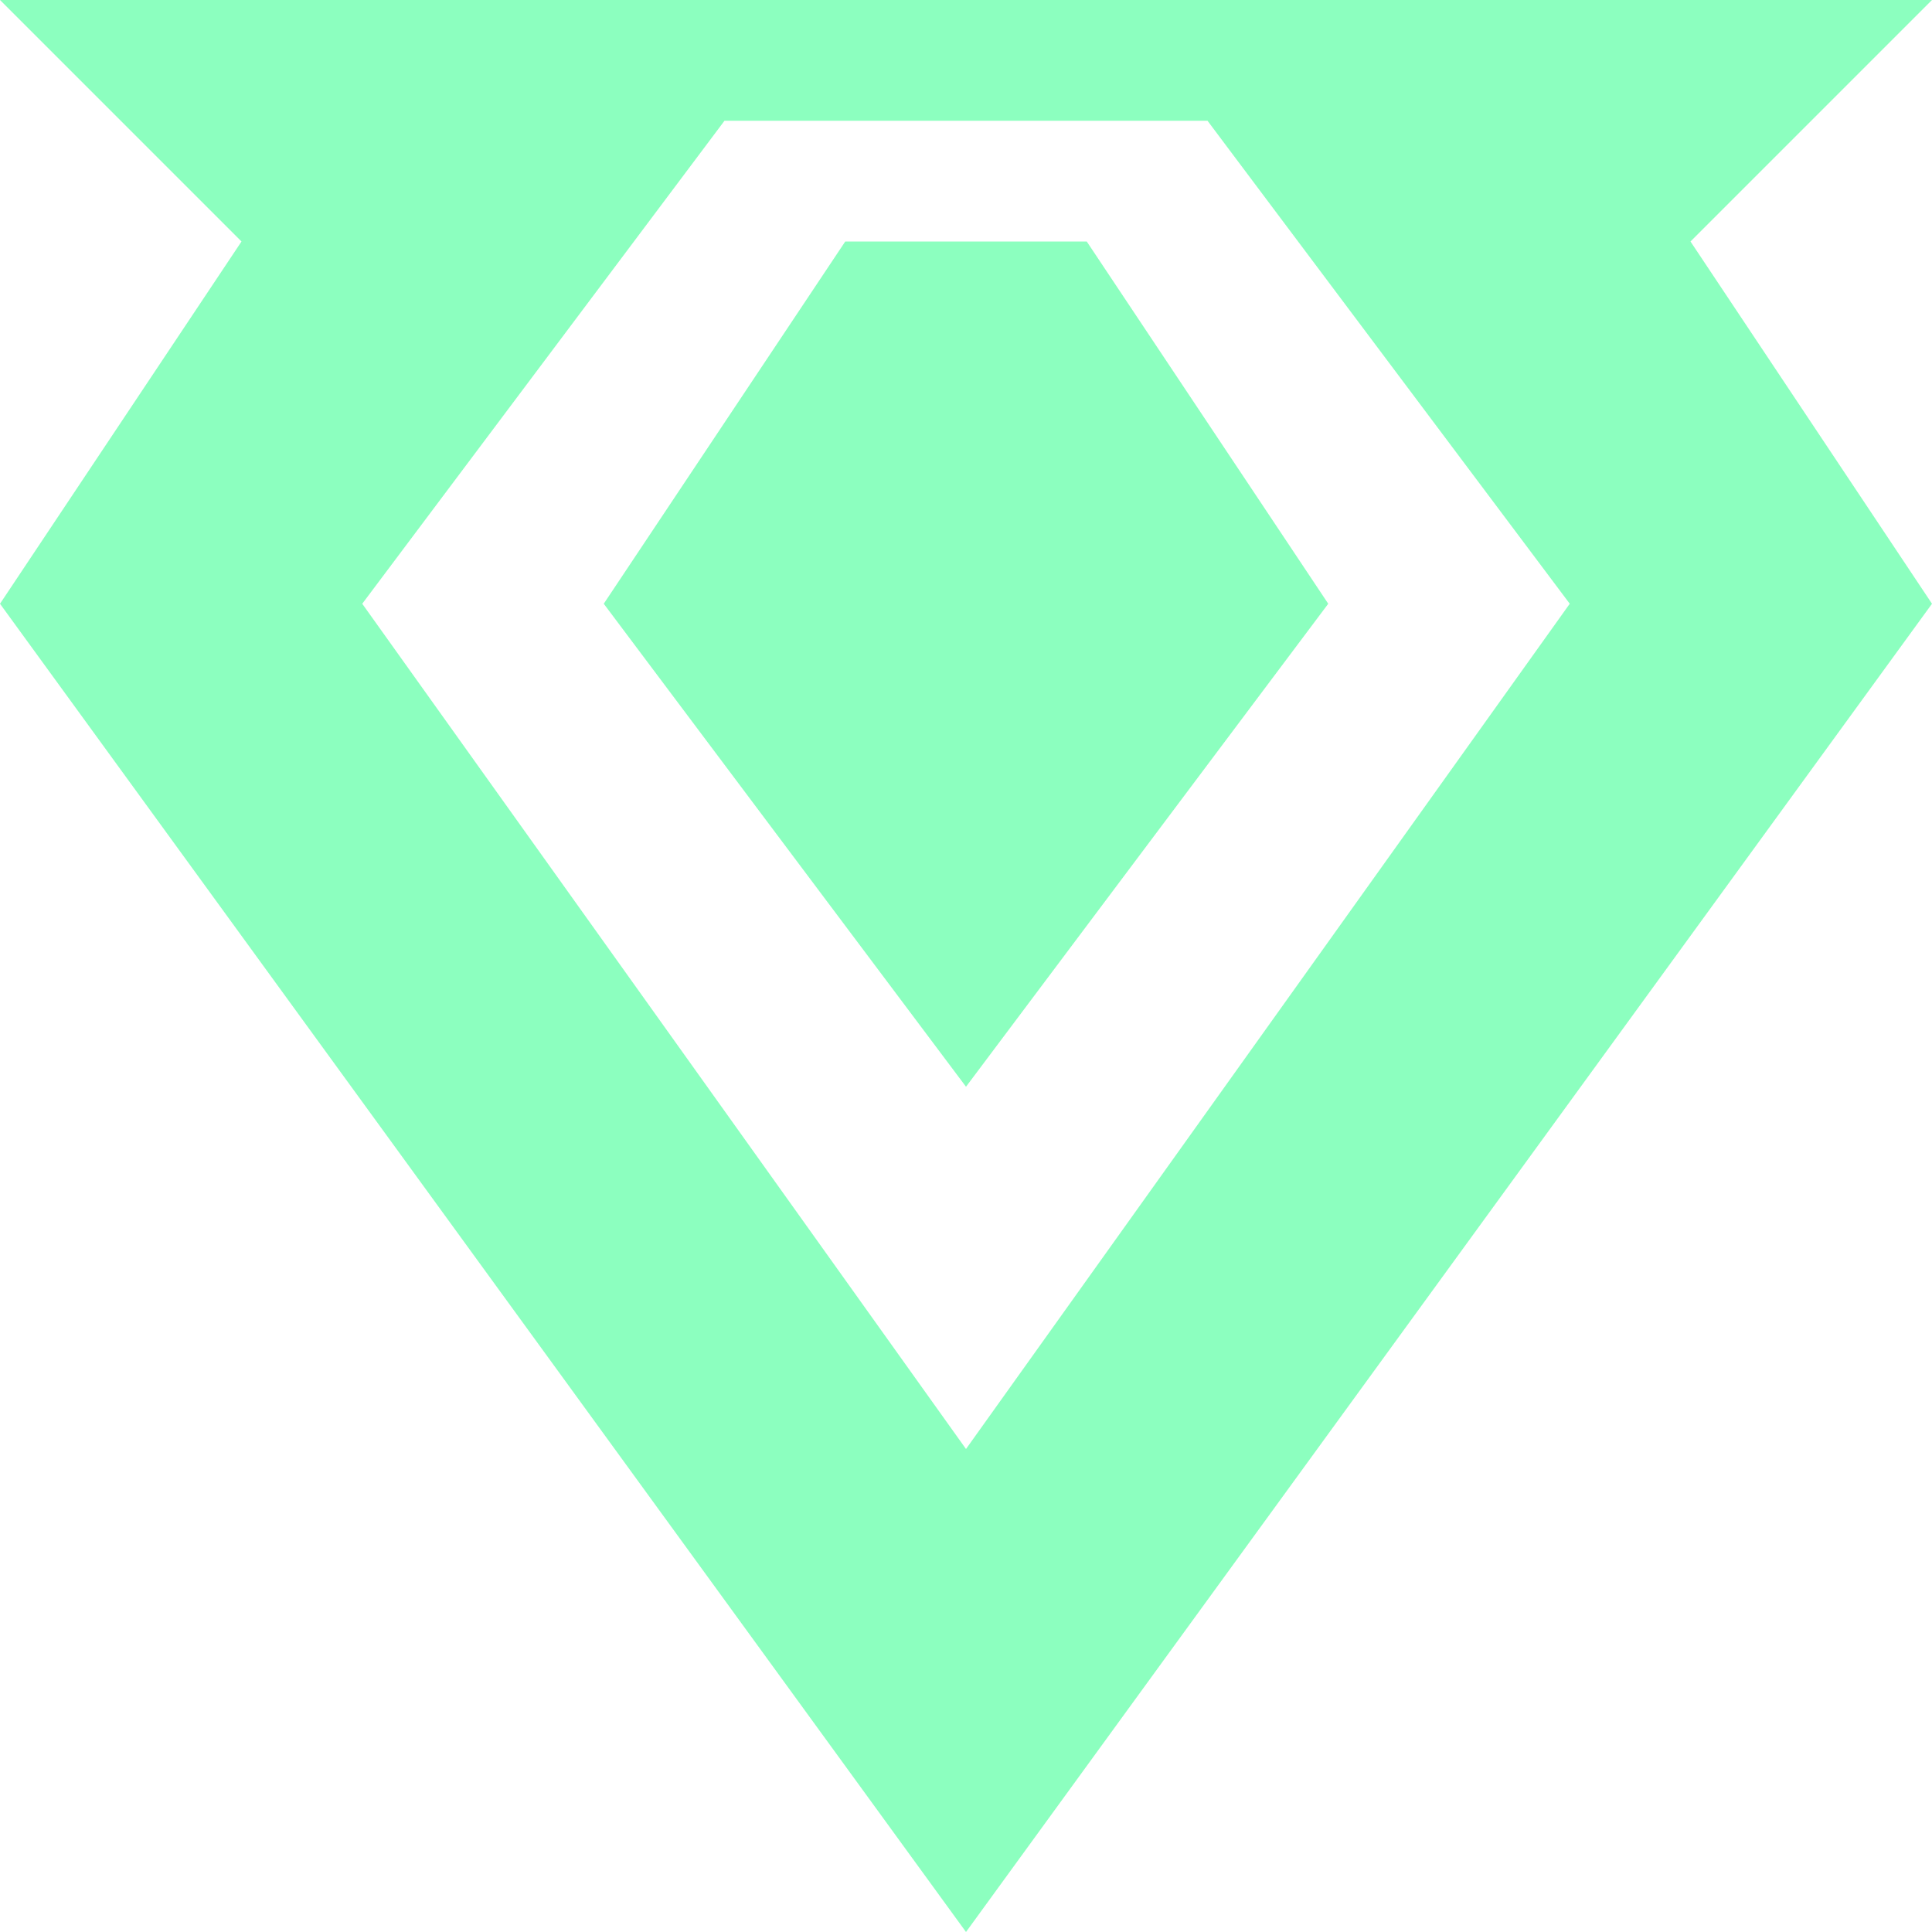
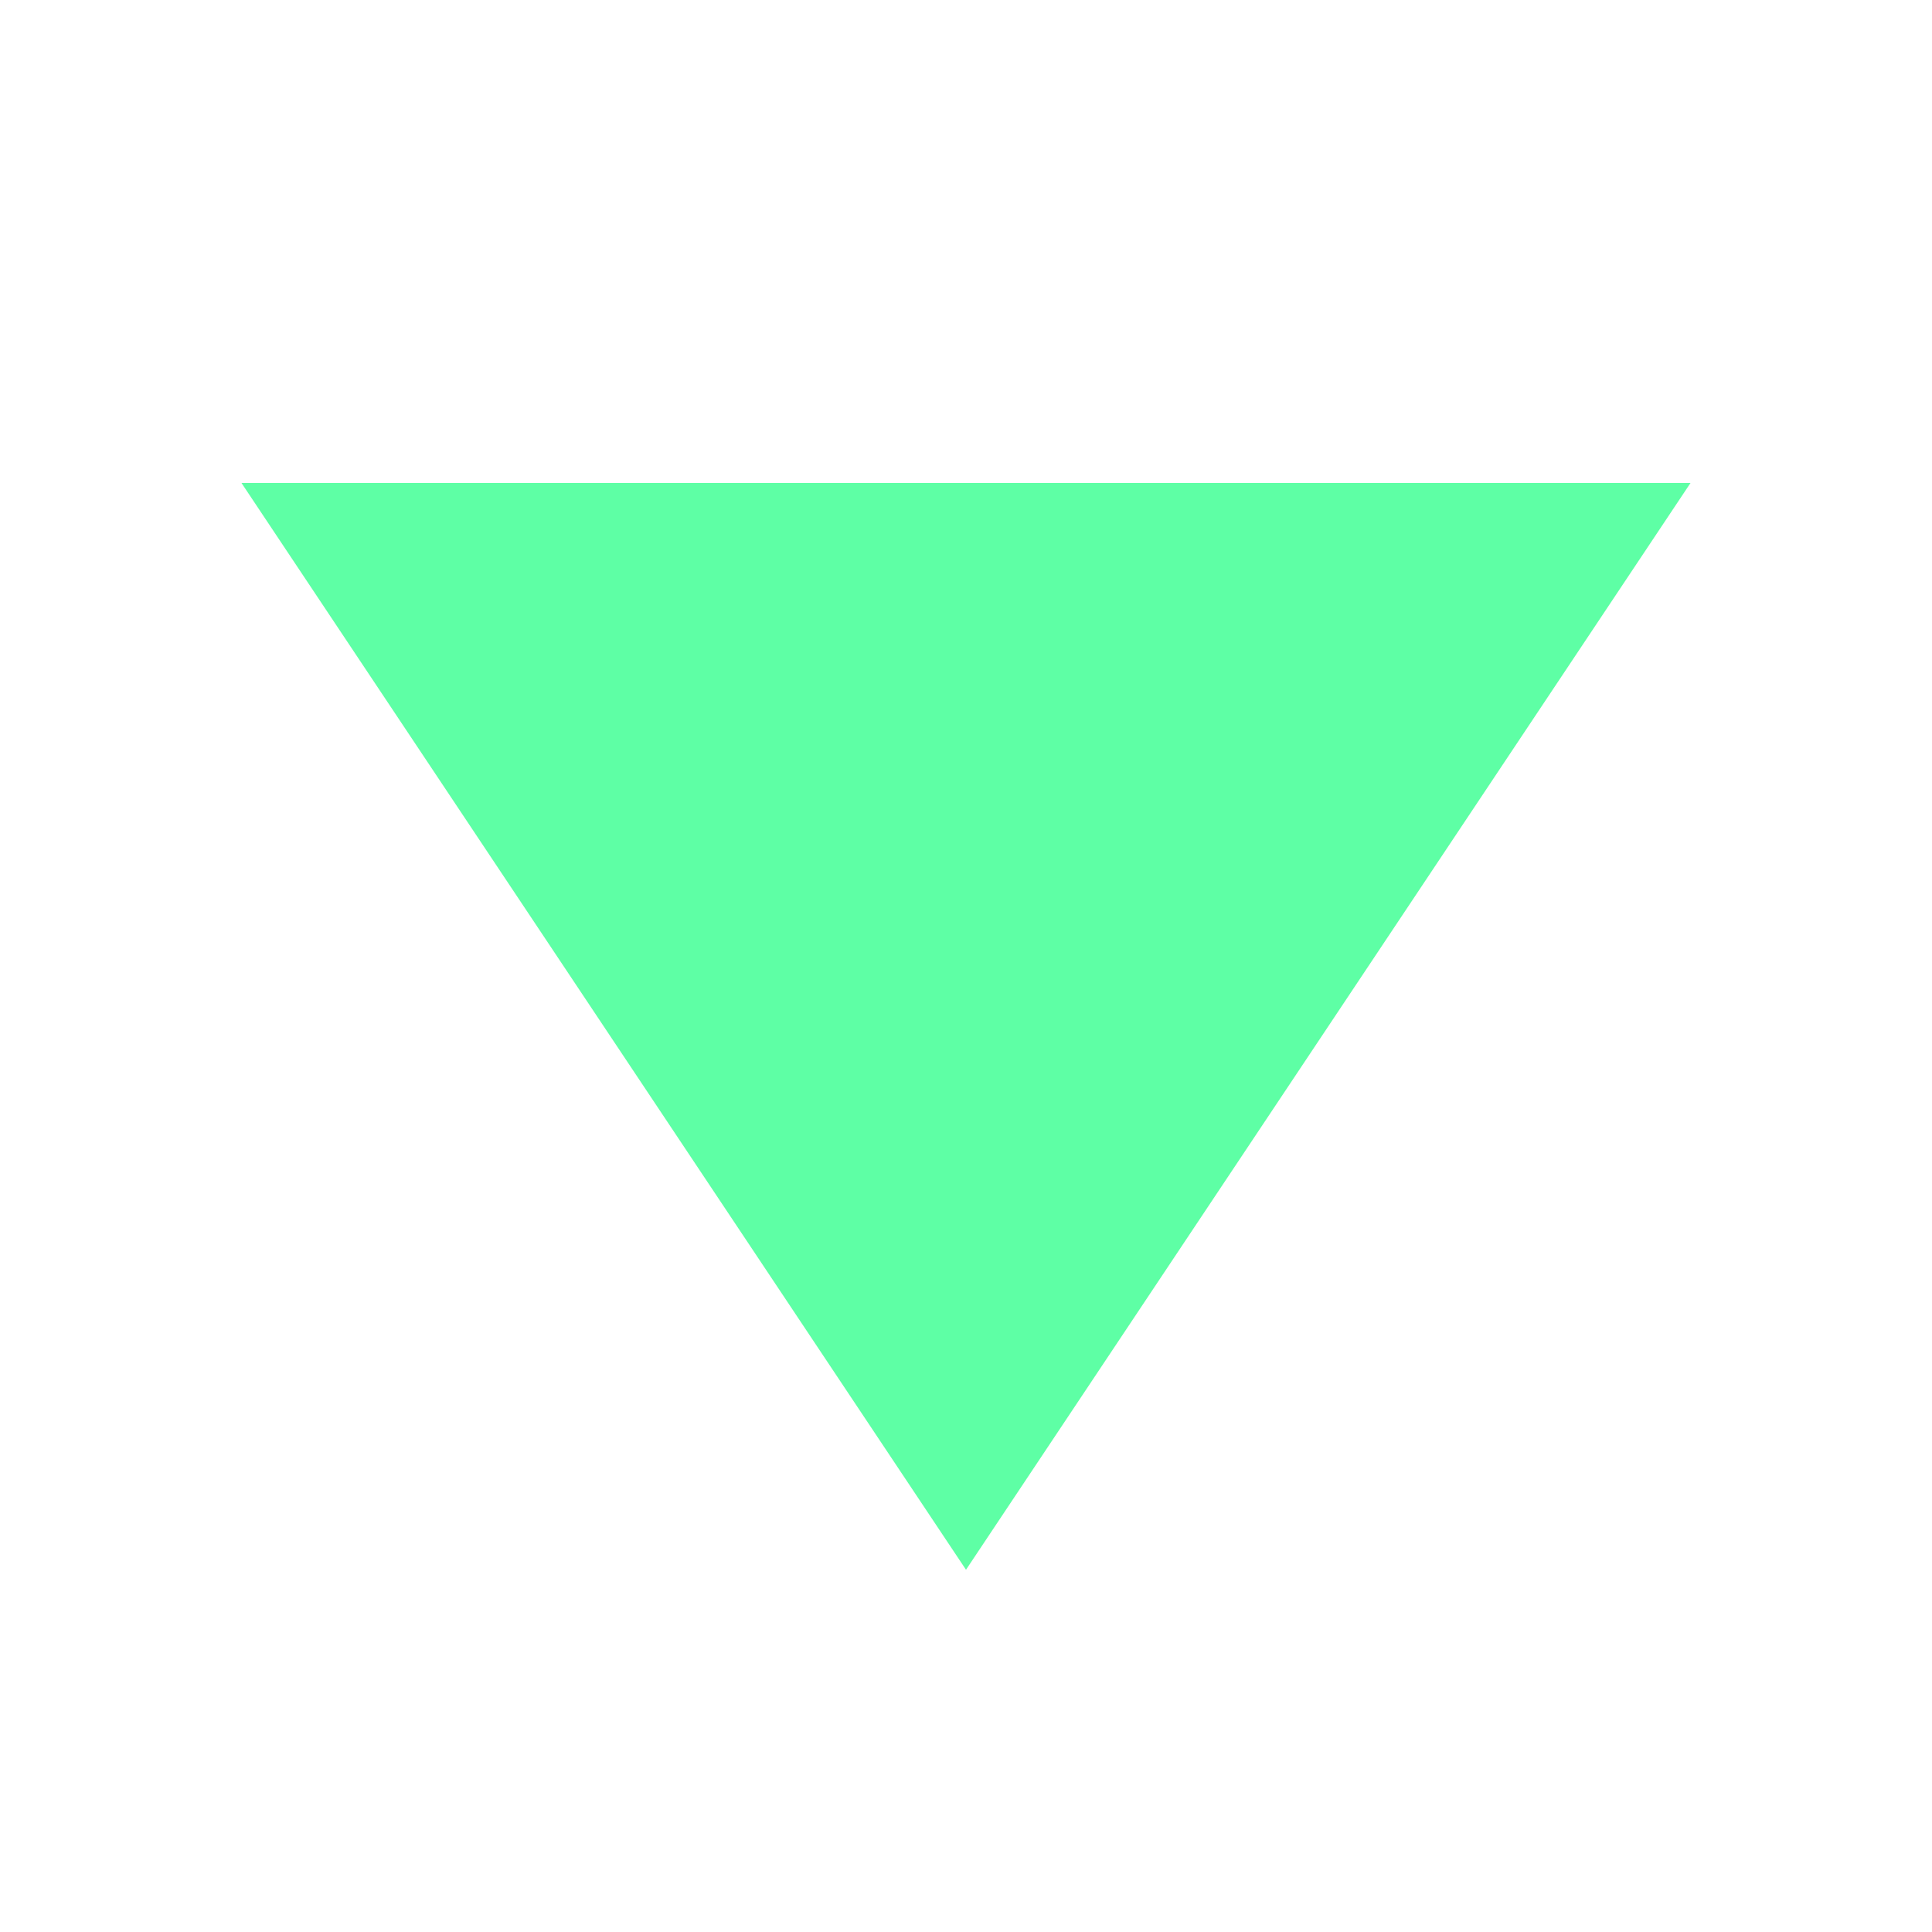
<svg xmlns="http://www.w3.org/2000/svg" viewBox="0 0 16 16">
-   <g opacity="0.5">
-     <path d="M16,0,14,2l2,3L8,16,0,5,2,2,0,0ZM8,12l5-7L10,1H6L3,5ZM9,2l2,3L8,9,5,5,7,2Z" fill="#1aff80" fill-rule="evenodd" />
-   </g>
+   <path d="M2 4L8 13L14 4Z" fill="#1aff80" fill-opacity="0.7" />
</svg>
